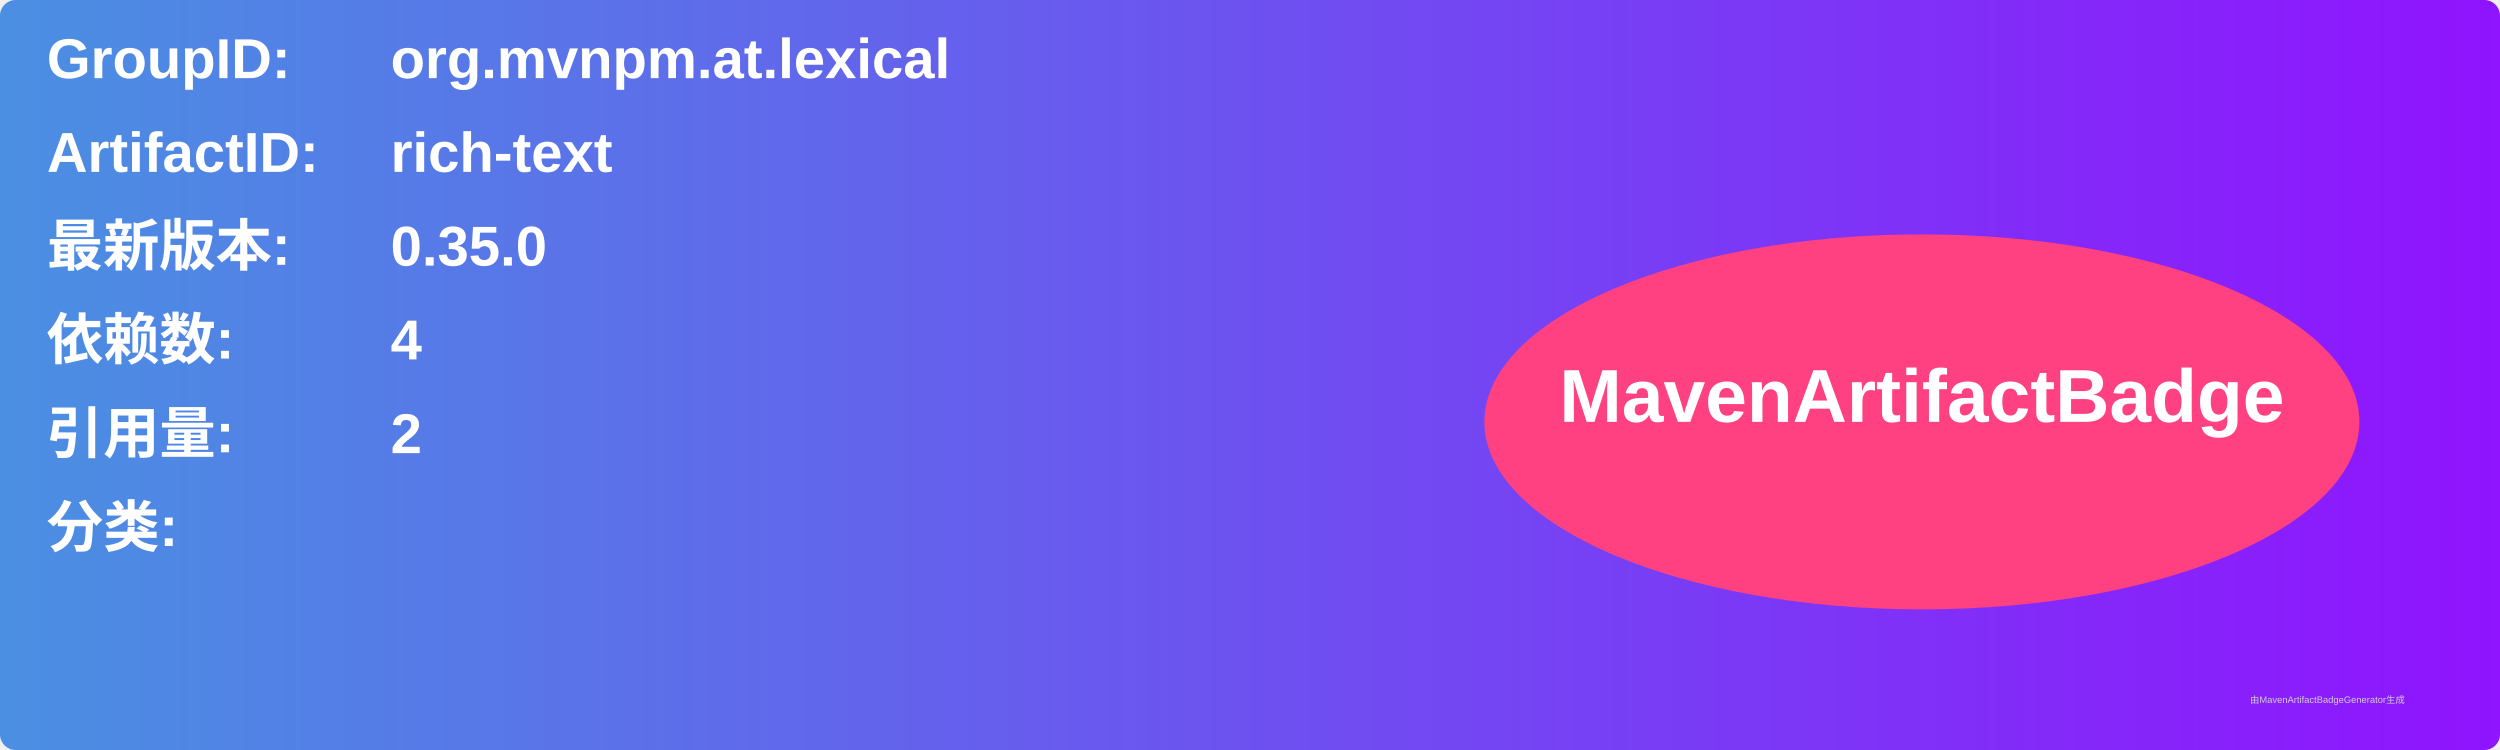
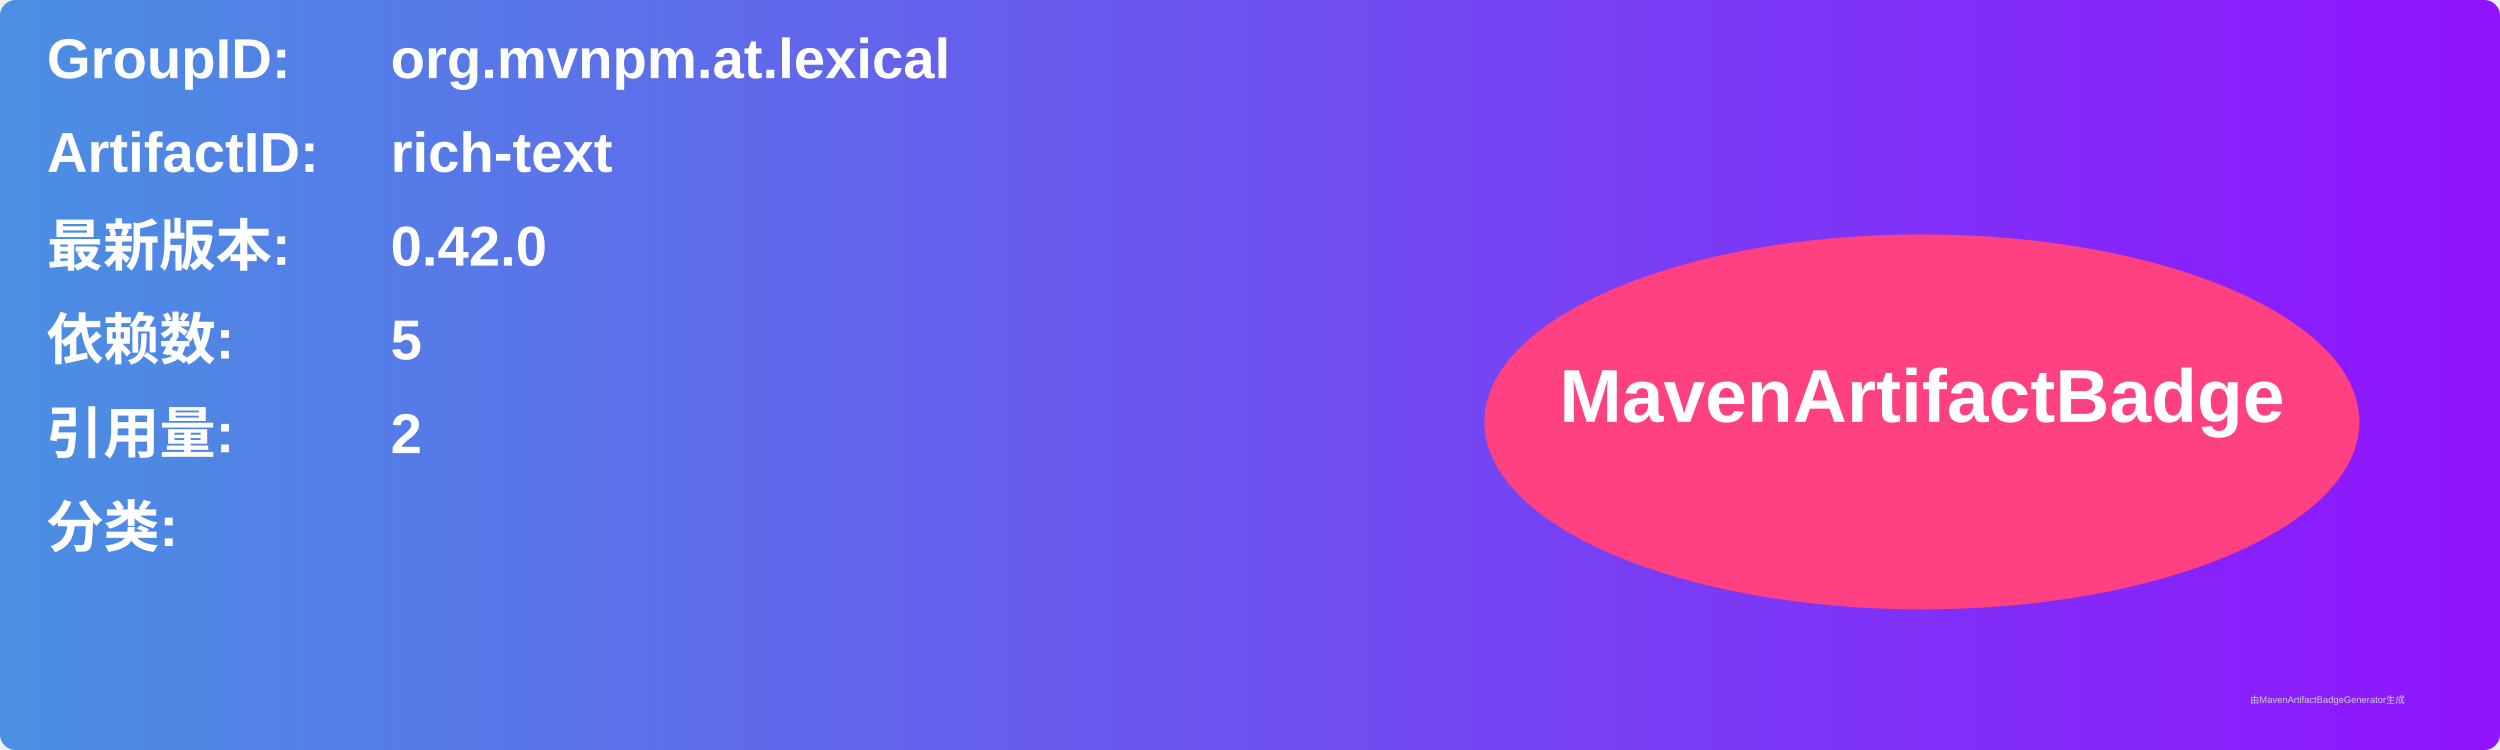
<svg xmlns="http://www.w3.org/2000/svg" width="800" height="240" viewBox="0 0 800 240">
  <linearGradient id="grad" x1="0%" y1="0%" x2="100%" y2="0%">
    <stop offset="0%" stop-color="#4a90e2" />
    <stop offset="100%" stop-color="#9013fe" />
  </linearGradient>
  <rect width="100%" height="100%" rx="5" ry="5" fill="url(#grad)" />
  <g transform="translate(15, 15)">
    <text x="0" y="10" font-family="Arial" font-size="18" fill="white" font-weight="bold" width="260">GroupID:</text>
    <text x="110" y="10" font-family="Arial" font-size="18" fill="white" font-weight="bold" width="460">org.mvnpm.at.lexical</text>
    <text x="0" y="40" font-family="Arial" font-size="18" fill="white" font-weight="bold" width="260">ArtifactID:</text>
    <text x="110" y="40" font-family="Arial" font-size="18" fill="white" font-weight="bold" width="460">rich-text</text>
    <text x="0" y="70" font-family="Arial" font-size="18" fill="white" font-weight="bold">最新版本:</text>
    <text x="110" y="70" font-family="Arial" font-size="18" fill="white" font-weight="bold">
-       <tspan font-weight="bold">0.35.0</tspan>
+       <tspan font-weight="bold">0.42.0</tspan>
    </text>
    <text x="0" y="100" font-family="Arial" font-size="18" fill="white" font-weight="bold">依赖数: </text>
    <text x="110" y="100" font-family="Arial" font-size="18" fill="white">
-       <tspan font-weight="bold">4</tspan>
+       <tspan font-weight="bold">5</tspan>
    </text>
    <text x="0" y="130" font-family="Arial" font-size="18" fill="white" font-weight="bold">引用量: </text>
    <text x="110" y="130" font-family="Arial" font-size="18" fill="white">
      <tspan font-weight="bold">2</tspan>
    </text>
    <text x="0" y="160" font-family="Arial" font-size="18" fill="white" font-weight="bold">分类:</text>
    <text x="10" y="190" font-family="Arial" font-size="10" fill="white">
      <tspan font-weight="bold" />
    </text>
    <ellipse cx="600" cy="120" rx="140" ry="60" fill="#ff4081" />
    <text x="600" y="120" text-anchor="middle" font-family="Arial" font-size="24" fill="white" font-weight="bold">MavenArtifactBadge</text>
  </g>
  <text x="720" y="225" font-family="Arial" font-size="3" fill="#d0d0d0">由MavenArtifactBadgeGenerator生成</text>
</svg>
